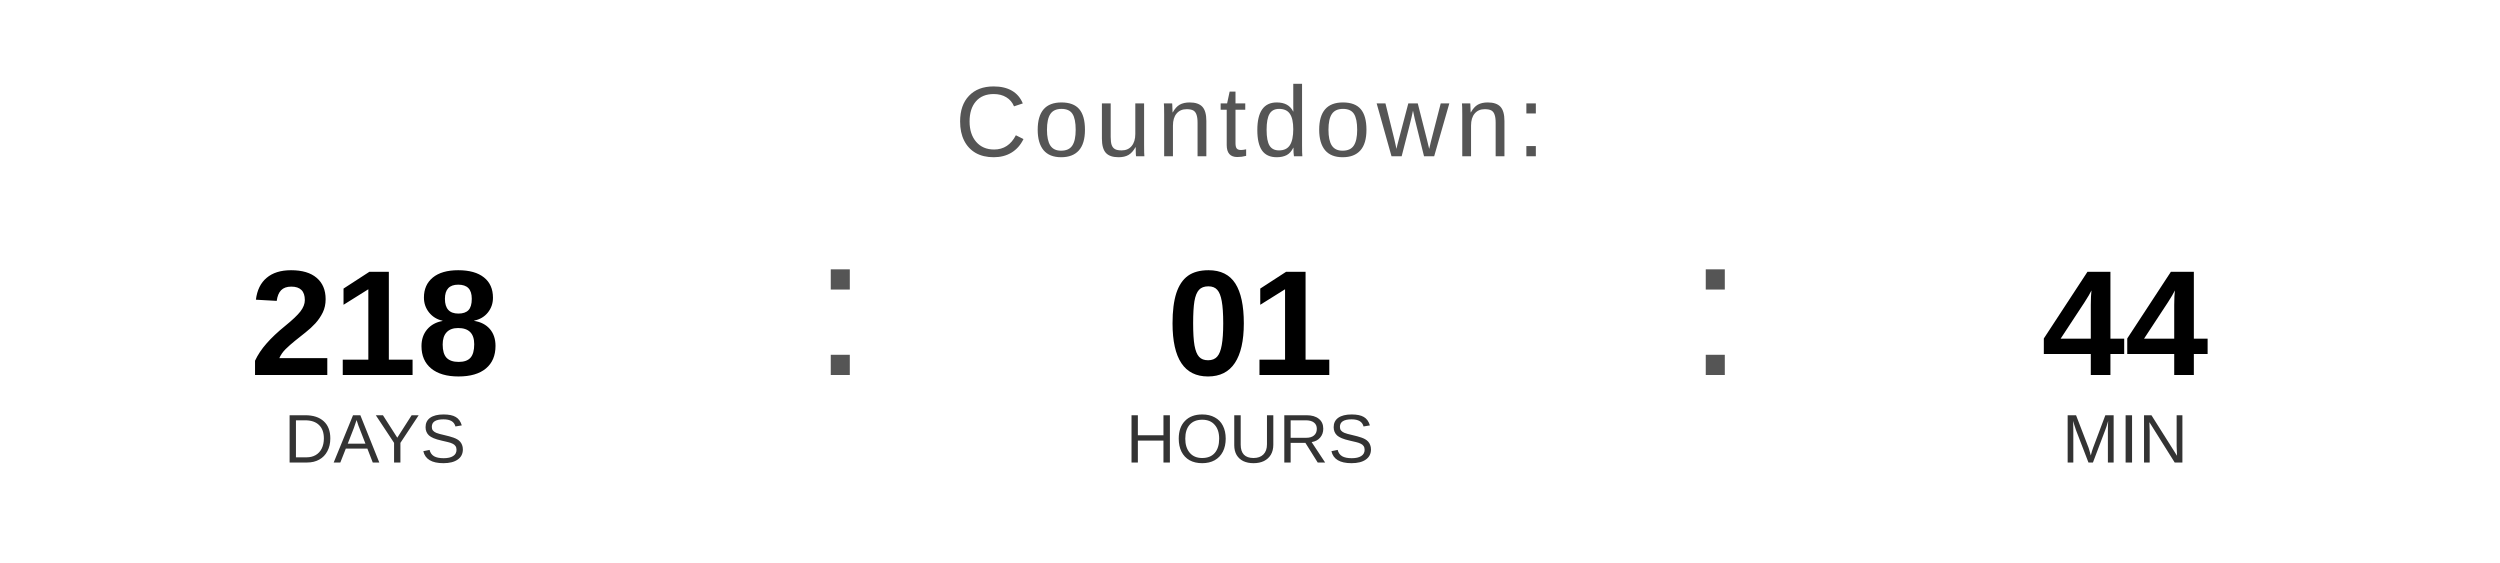
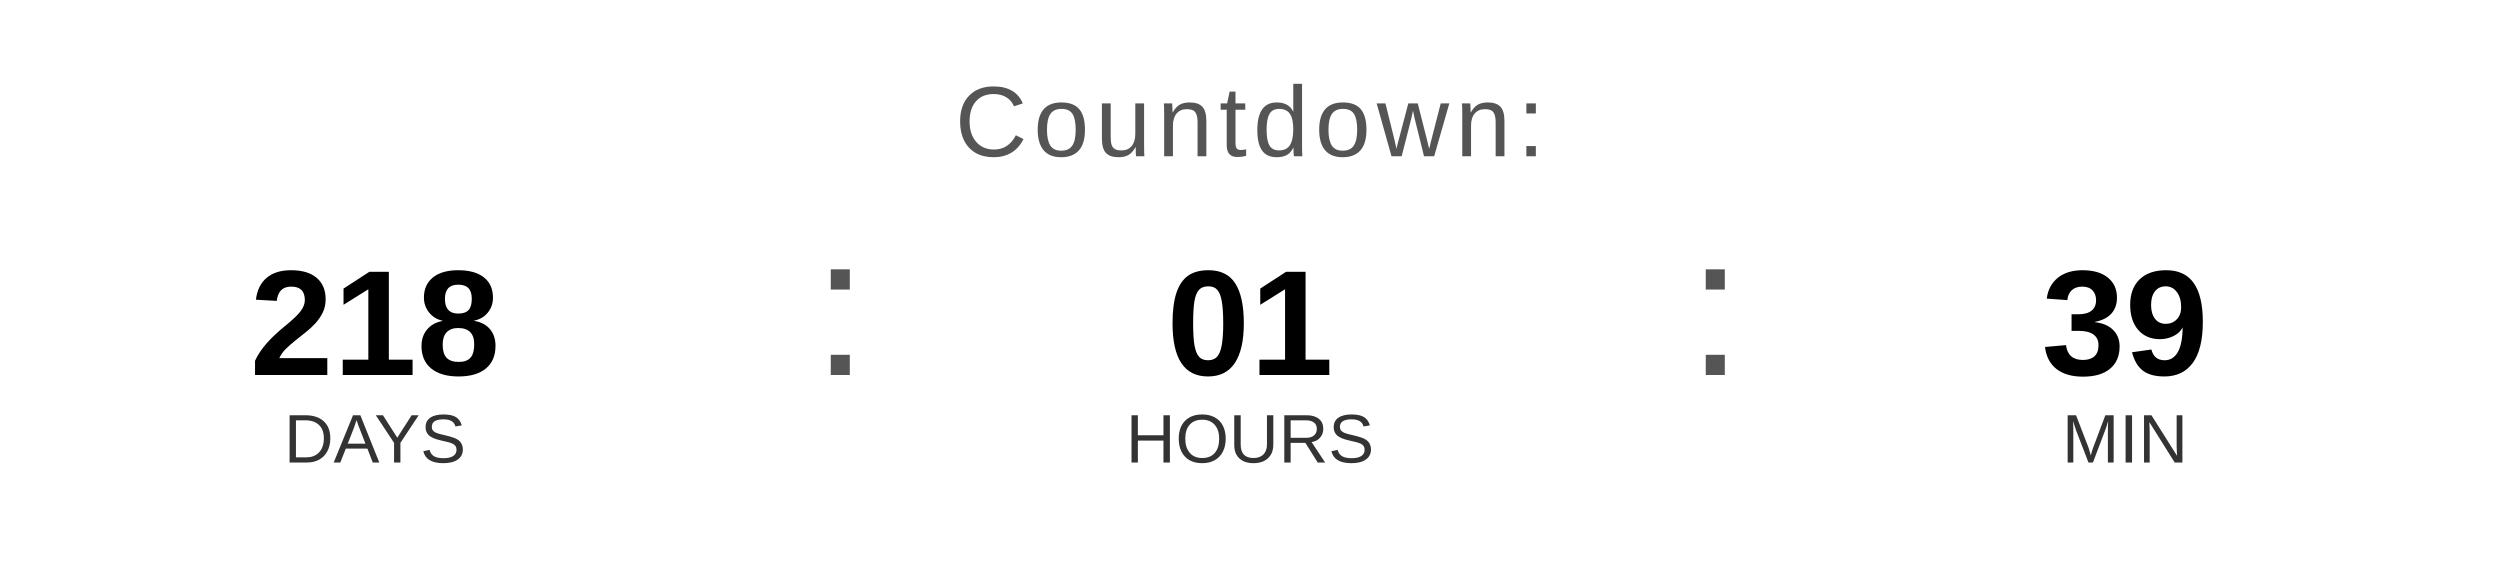
<svg xmlns="http://www.w3.org/2000/svg" width="400" height="90" viewBox="0 0 400 90">
  <text x="200" y="25" font-family="Arial, Helvetica, sans-serif" font-size="16" fill="#555555" text-anchor="middle" letter-spacing="1">
    Countdown:
  </text>
  <text x="60" y="60" font-family="Arial, Helvetica, sans-serif" font-size="24" font-weight="bold" fill="#000000" text-anchor="middle">218</text>
  <text x="60" y="74" font-family="Arial, Helvetica, sans-serif" font-size="11" fill="#333333" text-anchor="middle">DAYS</text>
  <text x="130" y="60" font-family="Arial, sans-serif" font-size="32" fill="#555555">:</text>
  <text x="200" y="60" font-family="Arial, Helvetica, sans-serif" font-size="24" font-weight="bold" fill="#000000" text-anchor="middle">01</text>
  <text x="200" y="74" font-family="Arial, Helvetica, sans-serif" font-size="11" fill="#333333" text-anchor="middle">HOURS</text>
  <text x="270" y="60" font-family="Arial, sans-serif" font-size="32" fill="#555555">:</text>
-   <text x="340" y="60" font-family="Arial, Helvetica, sans-serif" font-size="24" font-weight="bold" fill="#000000" text-anchor="middle">44</text>
+   <text x="340" y="60" font-family="Arial, Helvetica, sans-serif" font-size="24" font-weight="bold" fill="#000000" text-anchor="middle">39</text>
  <text x="340" y="74" font-family="Arial, Helvetica, sans-serif" font-size="11" fill="#333333" text-anchor="middle">MIN</text>
</svg>
